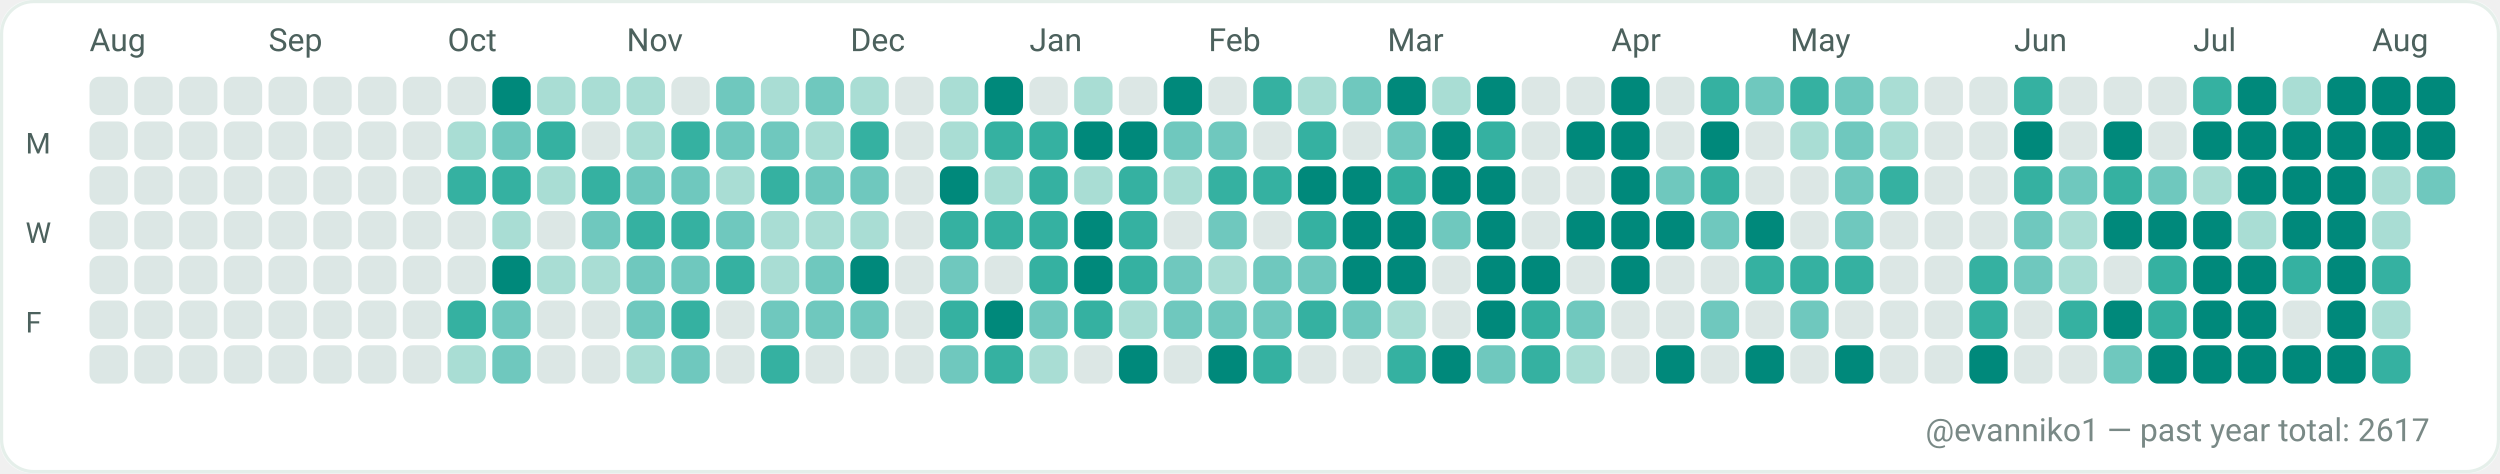
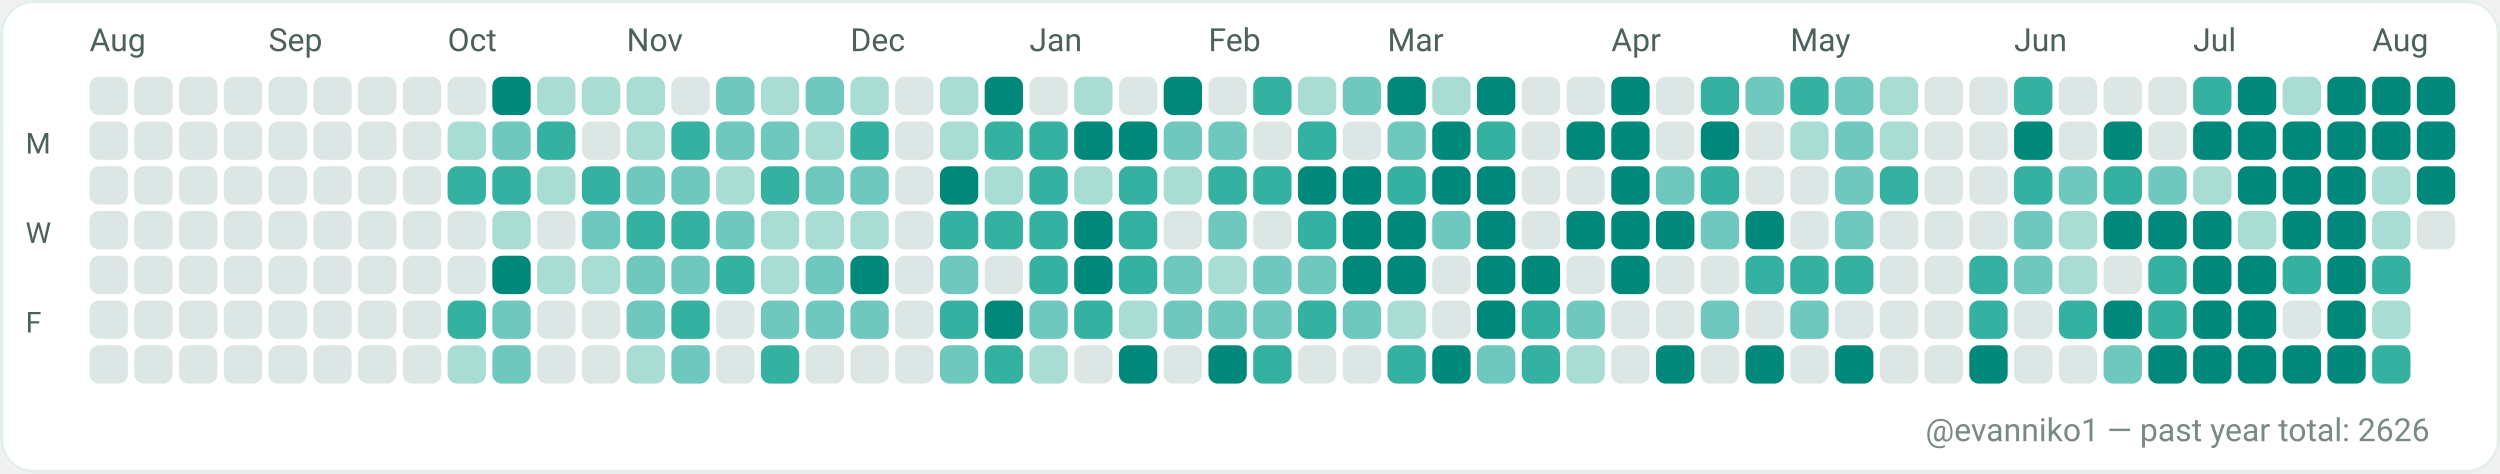
<svg xmlns="http://www.w3.org/2000/svg" width="782" height="148" viewBox="0 0 782 148" role="img" aria-label="GitHub contributions calendar for evanniko1">
  <rect x="0" y="0" width="782" height="148" rx="10" fill="#F7FAF9" />
  <rect x="0.5" y="0.5" width="781" height="147" rx="10" fill="#FFFFFF" stroke="#E5EFEA" stroke-width="1" />
  <text x="28" y="16" fill="#4C615D" font-family="ui-sans-serif, system-ui, -apple-system, Segoe UI, Roboto, Ubuntu, Cantarell, Noto Sans, Helvetica Neue, Arial" font-size="10" text-rendering="geometricPrecision">Aug</text>
  <text x="84" y="16" fill="#4C615D" font-family="ui-sans-serif, system-ui, -apple-system, Segoe UI, Roboto, Ubuntu, Cantarell, Noto Sans, Helvetica Neue, Arial" font-size="10" text-rendering="geometricPrecision">Sep</text>
  <text x="140" y="16" fill="#4C615D" font-family="ui-sans-serif, system-ui, -apple-system, Segoe UI, Roboto, Ubuntu, Cantarell, Noto Sans, Helvetica Neue, Arial" font-size="10" text-rendering="geometricPrecision">Oct</text>
  <text x="196" y="16" fill="#4C615D" font-family="ui-sans-serif, system-ui, -apple-system, Segoe UI, Roboto, Ubuntu, Cantarell, Noto Sans, Helvetica Neue, Arial" font-size="10" text-rendering="geometricPrecision">Nov</text>
  <text x="266" y="16" fill="#4C615D" font-family="ui-sans-serif, system-ui, -apple-system, Segoe UI, Roboto, Ubuntu, Cantarell, Noto Sans, Helvetica Neue, Arial" font-size="10" text-rendering="geometricPrecision">Dec</text>
  <text x="322" y="16" fill="#4C615D" font-family="ui-sans-serif, system-ui, -apple-system, Segoe UI, Roboto, Ubuntu, Cantarell, Noto Sans, Helvetica Neue, Arial" font-size="10" text-rendering="geometricPrecision">Jan</text>
  <text x="378" y="16" fill="#4C615D" font-family="ui-sans-serif, system-ui, -apple-system, Segoe UI, Roboto, Ubuntu, Cantarell, Noto Sans, Helvetica Neue, Arial" font-size="10" text-rendering="geometricPrecision">Feb</text>
  <text x="434" y="16" fill="#4C615D" font-family="ui-sans-serif, system-ui, -apple-system, Segoe UI, Roboto, Ubuntu, Cantarell, Noto Sans, Helvetica Neue, Arial" font-size="10" text-rendering="geometricPrecision">Mar</text>
  <text x="504" y="16" fill="#4C615D" font-family="ui-sans-serif, system-ui, -apple-system, Segoe UI, Roboto, Ubuntu, Cantarell, Noto Sans, Helvetica Neue, Arial" font-size="10" text-rendering="geometricPrecision">Apr</text>
  <text x="560" y="16" fill="#4C615D" font-family="ui-sans-serif, system-ui, -apple-system, Segoe UI, Roboto, Ubuntu, Cantarell, Noto Sans, Helvetica Neue, Arial" font-size="10" text-rendering="geometricPrecision">May</text>
  <text x="630" y="16" fill="#4C615D" font-family="ui-sans-serif, system-ui, -apple-system, Segoe UI, Roboto, Ubuntu, Cantarell, Noto Sans, Helvetica Neue, Arial" font-size="10" text-rendering="geometricPrecision">Jun</text>
  <text x="686" y="16" fill="#4C615D" font-family="ui-sans-serif, system-ui, -apple-system, Segoe UI, Roboto, Ubuntu, Cantarell, Noto Sans, Helvetica Neue, Arial" font-size="10" text-rendering="geometricPrecision">Jul</text>
  <text x="742" y="16" fill="#4C615D" font-family="ui-sans-serif, system-ui, -apple-system, Segoe UI, Roboto, Ubuntu, Cantarell, Noto Sans, Helvetica Neue, Arial" font-size="10" text-rendering="geometricPrecision">Aug</text>
  <text x="8" y="48" fill="#4C615D" font-family="ui-sans-serif, system-ui, -apple-system, Segoe UI, Roboto, Ubuntu, Cantarell, Noto Sans, Helvetica Neue, Arial" font-size="9" text-rendering="geometricPrecision">M</text>
  <text x="8" y="76" fill="#4C615D" font-family="ui-sans-serif, system-ui, -apple-system, Segoe UI, Roboto, Ubuntu, Cantarell, Noto Sans, Helvetica Neue, Arial" font-size="9" text-rendering="geometricPrecision">W</text>
  <text x="8" y="104" fill="#4C615D" font-family="ui-sans-serif, system-ui, -apple-system, Segoe UI, Roboto, Ubuntu, Cantarell, Noto Sans, Helvetica Neue, Arial" font-size="9" text-rendering="geometricPrecision">F</text>
  <g>
    <rect x="28" y="24" width="12" height="12" rx="3" fill="#DCE7E5" />
  </g>
  <g>
    <rect x="28" y="38" width="12" height="12" rx="3" fill="#DCE7E5" />
  </g>
  <g>
    <rect x="28" y="52" width="12" height="12" rx="3" fill="#DCE7E5" />
  </g>
  <g>
    <rect x="28" y="66" width="12" height="12" rx="3" fill="#DCE7E5" />
  </g>
  <g>
    <rect x="28" y="80" width="12" height="12" rx="3" fill="#DCE7E5" />
  </g>
  <g>
    <rect x="28" y="94" width="12" height="12" rx="3" fill="#DCE7E5" />
  </g>
  <g>
    <rect x="28" y="108" width="12" height="12" rx="3" fill="#DCE7E5" />
  </g>
  <g>
    <rect x="42" y="24" width="12" height="12" rx="3" fill="#DCE7E5" />
  </g>
  <g>
    <rect x="42" y="38" width="12" height="12" rx="3" fill="#DCE7E5" />
  </g>
  <g>
    <rect x="42" y="52" width="12" height="12" rx="3" fill="#DCE7E5" />
  </g>
  <g>
    <rect x="42" y="66" width="12" height="12" rx="3" fill="#DCE7E5" />
  </g>
  <g>
    <rect x="42" y="80" width="12" height="12" rx="3" fill="#DCE7E5" />
  </g>
  <g>
    <rect x="42" y="94" width="12" height="12" rx="3" fill="#DCE7E5" />
  </g>
  <g>
    <rect x="42" y="108" width="12" height="12" rx="3" fill="#DCE7E5" />
  </g>
  <g>
    <rect x="56" y="24" width="12" height="12" rx="3" fill="#DCE7E5" />
  </g>
  <g>
    <rect x="56" y="38" width="12" height="12" rx="3" fill="#DCE7E5" />
  </g>
  <g>
    <rect x="56" y="52" width="12" height="12" rx="3" fill="#DCE7E5" />
  </g>
  <g>
    <rect x="56" y="66" width="12" height="12" rx="3" fill="#DCE7E5" />
  </g>
  <g>
    <rect x="56" y="80" width="12" height="12" rx="3" fill="#DCE7E5" />
  </g>
  <g>
    <rect x="56" y="94" width="12" height="12" rx="3" fill="#DCE7E5" />
  </g>
  <g>
    <rect x="56" y="108" width="12" height="12" rx="3" fill="#DCE7E5" />
  </g>
  <g>
    <rect x="70" y="24" width="12" height="12" rx="3" fill="#DCE7E5" />
  </g>
  <g>
    <rect x="70" y="38" width="12" height="12" rx="3" fill="#DCE7E5" />
  </g>
  <g>
    <rect x="70" y="52" width="12" height="12" rx="3" fill="#DCE7E5" />
  </g>
  <g>
    <rect x="70" y="66" width="12" height="12" rx="3" fill="#DCE7E5" />
  </g>
  <g>
    <rect x="70" y="80" width="12" height="12" rx="3" fill="#DCE7E5" />
  </g>
  <g>
    <rect x="70" y="94" width="12" height="12" rx="3" fill="#DCE7E5" />
  </g>
  <g>
    <rect x="70" y="108" width="12" height="12" rx="3" fill="#DCE7E5" />
  </g>
  <g>
    <rect x="84" y="24" width="12" height="12" rx="3" fill="#DCE7E5" />
  </g>
  <g>
    <rect x="84" y="38" width="12" height="12" rx="3" fill="#DCE7E5" />
  </g>
  <g>
    <rect x="84" y="52" width="12" height="12" rx="3" fill="#DCE7E5" />
  </g>
  <g>
    <rect x="84" y="66" width="12" height="12" rx="3" fill="#DCE7E5" />
  </g>
  <g>
    <rect x="84" y="80" width="12" height="12" rx="3" fill="#DCE7E5" />
  </g>
  <g>
    <rect x="84" y="94" width="12" height="12" rx="3" fill="#DCE7E5" />
  </g>
  <g>
    <rect x="84" y="108" width="12" height="12" rx="3" fill="#DCE7E5" />
  </g>
  <g>
    <rect x="98" y="24" width="12" height="12" rx="3" fill="#DCE7E5" />
  </g>
  <g>
    <rect x="98" y="38" width="12" height="12" rx="3" fill="#DCE7E5" />
  </g>
  <g>
    <rect x="98" y="52" width="12" height="12" rx="3" fill="#DCE7E5" />
  </g>
  <g>
    <rect x="98" y="66" width="12" height="12" rx="3" fill="#DCE7E5" />
  </g>
  <g>
    <rect x="98" y="80" width="12" height="12" rx="3" fill="#DCE7E5" />
  </g>
  <g>
    <rect x="98" y="94" width="12" height="12" rx="3" fill="#DCE7E5" />
  </g>
  <g>
    <rect x="98" y="108" width="12" height="12" rx="3" fill="#DCE7E5" />
  </g>
  <g>
    <rect x="112" y="24" width="12" height="12" rx="3" fill="#DCE7E5" />
  </g>
  <g>
    <rect x="112" y="38" width="12" height="12" rx="3" fill="#DCE7E5" />
  </g>
  <g>
    <rect x="112" y="52" width="12" height="12" rx="3" fill="#DCE7E5" />
  </g>
  <g>
    <rect x="112" y="66" width="12" height="12" rx="3" fill="#DCE7E5" />
  </g>
  <g>
    <rect x="112" y="80" width="12" height="12" rx="3" fill="#DCE7E5" />
  </g>
  <g>
    <rect x="112" y="94" width="12" height="12" rx="3" fill="#DCE7E5" />
  </g>
  <g>
    <rect x="112" y="108" width="12" height="12" rx="3" fill="#DCE7E5" />
  </g>
  <g>
    <rect x="126" y="24" width="12" height="12" rx="3" fill="#DCE7E5" />
  </g>
  <g>
    <rect x="126" y="38" width="12" height="12" rx="3" fill="#DCE7E5" />
  </g>
  <g>
    <rect x="126" y="52" width="12" height="12" rx="3" fill="#DCE7E5" />
  </g>
  <g>
    <rect x="126" y="66" width="12" height="12" rx="3" fill="#DCE7E5" />
  </g>
  <g>
    <rect x="126" y="80" width="12" height="12" rx="3" fill="#DCE7E5" />
  </g>
  <g>
    <rect x="126" y="94" width="12" height="12" rx="3" fill="#DCE7E5" />
  </g>
  <g>
    <rect x="126" y="108" width="12" height="12" rx="3" fill="#DCE7E5" />
  </g>
  <g>
    <rect x="140" y="24" width="12" height="12" rx="3" fill="#DCE7E5" />
  </g>
  <g>
    <rect x="140" y="38" width="12" height="12" rx="3" fill="#A9DDD4" />
  </g>
  <g>
    <rect x="140" y="52" width="12" height="12" rx="3" fill="#35B1A1" />
  </g>
  <g>
    <rect x="140" y="66" width="12" height="12" rx="3" fill="#DCE7E5" />
  </g>
  <g>
    <rect x="140" y="80" width="12" height="12" rx="3" fill="#DCE7E5" />
  </g>
  <g>
    <rect x="140" y="94" width="12" height="12" rx="3" fill="#35B1A1" />
  </g>
  <g>
    <rect x="140" y="108" width="12" height="12" rx="3" fill="#A9DDD4" />
  </g>
  <g>
    <rect x="154" y="24" width="12" height="12" rx="3" fill="#00897B" />
  </g>
  <g>
    <rect x="154" y="38" width="12" height="12" rx="3" fill="#6FC8BE" />
  </g>
  <g>
    <rect x="154" y="52" width="12" height="12" rx="3" fill="#35B1A1" />
  </g>
  <g>
    <rect x="154" y="66" width="12" height="12" rx="3" fill="#A9DDD4" />
  </g>
  <g>
    <rect x="154" y="80" width="12" height="12" rx="3" fill="#00897B" />
  </g>
  <g>
    <rect x="154" y="94" width="12" height="12" rx="3" fill="#6FC8BE" />
  </g>
  <g>
    <rect x="154" y="108" width="12" height="12" rx="3" fill="#6FC8BE" />
  </g>
  <g>
    <rect x="168" y="24" width="12" height="12" rx="3" fill="#A9DDD4" />
  </g>
  <g>
    <rect x="168" y="38" width="12" height="12" rx="3" fill="#35B1A1" />
  </g>
  <g>
    <rect x="168" y="52" width="12" height="12" rx="3" fill="#A9DDD4" />
  </g>
  <g>
    <rect x="168" y="66" width="12" height="12" rx="3" fill="#DCE7E5" />
  </g>
  <g>
    <rect x="168" y="80" width="12" height="12" rx="3" fill="#A9DDD4" />
  </g>
  <g>
    <rect x="168" y="94" width="12" height="12" rx="3" fill="#DCE7E5" />
  </g>
  <g>
    <rect x="168" y="108" width="12" height="12" rx="3" fill="#DCE7E5" />
  </g>
  <g>
    <rect x="182" y="24" width="12" height="12" rx="3" fill="#A9DDD4" />
  </g>
  <g>
    <rect x="182" y="38" width="12" height="12" rx="3" fill="#DCE7E5" />
  </g>
  <g>
    <rect x="182" y="52" width="12" height="12" rx="3" fill="#35B1A1" />
  </g>
  <g>
    <rect x="182" y="66" width="12" height="12" rx="3" fill="#6FC8BE" />
  </g>
  <g>
    <rect x="182" y="80" width="12" height="12" rx="3" fill="#A9DDD4" />
  </g>
  <g>
    <rect x="182" y="94" width="12" height="12" rx="3" fill="#DCE7E5" />
  </g>
  <g>
    <rect x="182" y="108" width="12" height="12" rx="3" fill="#DCE7E5" />
  </g>
  <g>
    <rect x="196" y="24" width="12" height="12" rx="3" fill="#A9DDD4" />
  </g>
  <g>
    <rect x="196" y="38" width="12" height="12" rx="3" fill="#A9DDD4" />
  </g>
  <g>
    <rect x="196" y="52" width="12" height="12" rx="3" fill="#6FC8BE" />
  </g>
  <g>
    <rect x="196" y="66" width="12" height="12" rx="3" fill="#35B1A1" />
  </g>
  <g>
    <rect x="196" y="80" width="12" height="12" rx="3" fill="#6FC8BE" />
  </g>
  <g>
    <rect x="196" y="94" width="12" height="12" rx="3" fill="#6FC8BE" />
  </g>
  <g>
    <rect x="196" y="108" width="12" height="12" rx="3" fill="#A9DDD4" />
  </g>
  <g>
    <rect x="210" y="24" width="12" height="12" rx="3" fill="#DCE7E5" />
  </g>
  <g>
    <rect x="210" y="38" width="12" height="12" rx="3" fill="#35B1A1" />
  </g>
  <g>
    <rect x="210" y="52" width="12" height="12" rx="3" fill="#6FC8BE" />
  </g>
  <g>
    <rect x="210" y="66" width="12" height="12" rx="3" fill="#35B1A1" />
  </g>
  <g>
    <rect x="210" y="80" width="12" height="12" rx="3" fill="#6FC8BE" />
  </g>
  <g>
    <rect x="210" y="94" width="12" height="12" rx="3" fill="#35B1A1" />
  </g>
  <g>
    <rect x="210" y="108" width="12" height="12" rx="3" fill="#6FC8BE" />
  </g>
  <g>
    <rect x="224" y="24" width="12" height="12" rx="3" fill="#6FC8BE" />
  </g>
  <g>
    <rect x="224" y="38" width="12" height="12" rx="3" fill="#6FC8BE" />
  </g>
  <g>
    <rect x="224" y="52" width="12" height="12" rx="3" fill="#A9DDD4" />
  </g>
  <g>
    <rect x="224" y="66" width="12" height="12" rx="3" fill="#6FC8BE" />
  </g>
  <g>
    <rect x="224" y="80" width="12" height="12" rx="3" fill="#35B1A1" />
  </g>
  <g>
    <rect x="224" y="94" width="12" height="12" rx="3" fill="#DCE7E5" />
  </g>
  <g>
    <rect x="224" y="108" width="12" height="12" rx="3" fill="#DCE7E5" />
  </g>
  <g>
    <rect x="238" y="24" width="12" height="12" rx="3" fill="#A9DDD4" />
  </g>
  <g>
    <rect x="238" y="38" width="12" height="12" rx="3" fill="#6FC8BE" />
  </g>
  <g>
    <rect x="238" y="52" width="12" height="12" rx="3" fill="#35B1A1" />
  </g>
  <g>
    <rect x="238" y="66" width="12" height="12" rx="3" fill="#A9DDD4" />
  </g>
  <g>
    <rect x="238" y="80" width="12" height="12" rx="3" fill="#A9DDD4" />
  </g>
  <g>
    <rect x="238" y="94" width="12" height="12" rx="3" fill="#6FC8BE" />
  </g>
  <g>
    <rect x="238" y="108" width="12" height="12" rx="3" fill="#35B1A1" />
  </g>
  <g>
    <rect x="252" y="24" width="12" height="12" rx="3" fill="#6FC8BE" />
  </g>
  <g>
    <rect x="252" y="38" width="12" height="12" rx="3" fill="#A9DDD4" />
  </g>
  <g>
    <rect x="252" y="52" width="12" height="12" rx="3" fill="#6FC8BE" />
  </g>
  <g>
    <rect x="252" y="66" width="12" height="12" rx="3" fill="#A9DDD4" />
  </g>
  <g>
    <rect x="252" y="80" width="12" height="12" rx="3" fill="#6FC8BE" />
  </g>
  <g>
    <rect x="252" y="94" width="12" height="12" rx="3" fill="#6FC8BE" />
  </g>
  <g>
    <rect x="252" y="108" width="12" height="12" rx="3" fill="#DCE7E5" />
  </g>
  <g>
    <rect x="266" y="24" width="12" height="12" rx="3" fill="#A9DDD4" />
  </g>
  <g>
    <rect x="266" y="38" width="12" height="12" rx="3" fill="#35B1A1" />
  </g>
  <g>
    <rect x="266" y="52" width="12" height="12" rx="3" fill="#6FC8BE" />
  </g>
  <g>
    <rect x="266" y="66" width="12" height="12" rx="3" fill="#A9DDD4" />
  </g>
  <g>
    <rect x="266" y="80" width="12" height="12" rx="3" fill="#00897B" />
  </g>
  <g>
    <rect x="266" y="94" width="12" height="12" rx="3" fill="#6FC8BE" />
  </g>
  <g>
    <rect x="266" y="108" width="12" height="12" rx="3" fill="#DCE7E5" />
  </g>
  <g>
    <rect x="280" y="24" width="12" height="12" rx="3" fill="#DCE7E5" />
  </g>
  <g>
    <rect x="280" y="38" width="12" height="12" rx="3" fill="#DCE7E5" />
  </g>
  <g>
    <rect x="280" y="52" width="12" height="12" rx="3" fill="#DCE7E5" />
  </g>
  <g>
    <rect x="280" y="66" width="12" height="12" rx="3" fill="#DCE7E5" />
  </g>
  <g>
    <rect x="280" y="80" width="12" height="12" rx="3" fill="#DCE7E5" />
  </g>
  <g>
    <rect x="280" y="94" width="12" height="12" rx="3" fill="#DCE7E5" />
  </g>
  <g>
    <rect x="280" y="108" width="12" height="12" rx="3" fill="#DCE7E5" />
  </g>
  <g>
    <rect x="294" y="24" width="12" height="12" rx="3" fill="#A9DDD4" />
  </g>
  <g>
    <rect x="294" y="38" width="12" height="12" rx="3" fill="#A9DDD4" />
  </g>
  <g>
    <rect x="294" y="52" width="12" height="12" rx="3" fill="#00897B" />
  </g>
  <g>
    <rect x="294" y="66" width="12" height="12" rx="3" fill="#35B1A1" />
  </g>
  <g>
    <rect x="294" y="80" width="12" height="12" rx="3" fill="#6FC8BE" />
  </g>
  <g>
    <rect x="294" y="94" width="12" height="12" rx="3" fill="#35B1A1" />
  </g>
  <g>
    <rect x="294" y="108" width="12" height="12" rx="3" fill="#6FC8BE" />
  </g>
  <g>
    <rect x="308" y="24" width="12" height="12" rx="3" fill="#00897B" />
  </g>
  <g>
    <rect x="308" y="38" width="12" height="12" rx="3" fill="#35B1A1" />
  </g>
  <g>
    <rect x="308" y="52" width="12" height="12" rx="3" fill="#A9DDD4" />
  </g>
  <g>
    <rect x="308" y="66" width="12" height="12" rx="3" fill="#35B1A1" />
  </g>
  <g>
    <rect x="308" y="80" width="12" height="12" rx="3" fill="#DCE7E5" />
  </g>
  <g>
    <rect x="308" y="94" width="12" height="12" rx="3" fill="#00897B" />
  </g>
  <g>
    <rect x="308" y="108" width="12" height="12" rx="3" fill="#35B1A1" />
  </g>
  <g>
    <rect x="322" y="24" width="12" height="12" rx="3" fill="#DCE7E5" />
  </g>
  <g>
    <rect x="322" y="38" width="12" height="12" rx="3" fill="#35B1A1" />
  </g>
  <g>
    <rect x="322" y="52" width="12" height="12" rx="3" fill="#35B1A1" />
  </g>
  <g>
    <rect x="322" y="66" width="12" height="12" rx="3" fill="#35B1A1" />
  </g>
  <g>
    <rect x="322" y="80" width="12" height="12" rx="3" fill="#35B1A1" />
  </g>
  <g>
    <rect x="322" y="94" width="12" height="12" rx="3" fill="#6FC8BE" />
  </g>
  <g>
    <rect x="322" y="108" width="12" height="12" rx="3" fill="#A9DDD4" />
  </g>
  <g>
    <rect x="336" y="24" width="12" height="12" rx="3" fill="#A9DDD4" />
  </g>
  <g>
    <rect x="336" y="38" width="12" height="12" rx="3" fill="#00897B" />
  </g>
  <g>
    <rect x="336" y="52" width="12" height="12" rx="3" fill="#A9DDD4" />
  </g>
  <g>
    <rect x="336" y="66" width="12" height="12" rx="3" fill="#00897B" />
  </g>
  <g>
    <rect x="336" y="80" width="12" height="12" rx="3" fill="#00897B" />
  </g>
  <g>
    <rect x="336" y="94" width="12" height="12" rx="3" fill="#35B1A1" />
  </g>
  <g>
    <rect x="336" y="108" width="12" height="12" rx="3" fill="#DCE7E5" />
  </g>
  <g>
    <rect x="350" y="24" width="12" height="12" rx="3" fill="#DCE7E5" />
  </g>
  <g>
    <rect x="350" y="38" width="12" height="12" rx="3" fill="#00897B" />
  </g>
  <g>
    <rect x="350" y="52" width="12" height="12" rx="3" fill="#35B1A1" />
  </g>
  <g>
    <rect x="350" y="66" width="12" height="12" rx="3" fill="#35B1A1" />
  </g>
  <g>
    <rect x="350" y="80" width="12" height="12" rx="3" fill="#35B1A1" />
  </g>
  <g>
    <rect x="350" y="94" width="12" height="12" rx="3" fill="#A9DDD4" />
  </g>
  <g>
    <rect x="350" y="108" width="12" height="12" rx="3" fill="#00897B" />
  </g>
  <g>
    <rect x="364" y="24" width="12" height="12" rx="3" fill="#00897B" />
  </g>
  <g>
    <rect x="364" y="38" width="12" height="12" rx="3" fill="#6FC8BE" />
  </g>
  <g>
    <rect x="364" y="52" width="12" height="12" rx="3" fill="#A9DDD4" />
  </g>
  <g>
    <rect x="364" y="66" width="12" height="12" rx="3" fill="#DCE7E5" />
  </g>
  <g>
    <rect x="364" y="80" width="12" height="12" rx="3" fill="#6FC8BE" />
  </g>
  <g>
    <rect x="364" y="94" width="12" height="12" rx="3" fill="#6FC8BE" />
  </g>
  <g>
    <rect x="364" y="108" width="12" height="12" rx="3" fill="#DCE7E5" />
  </g>
  <g>
    <rect x="378" y="24" width="12" height="12" rx="3" fill="#DCE7E5" />
  </g>
  <g>
    <rect x="378" y="38" width="12" height="12" rx="3" fill="#6FC8BE" />
  </g>
  <g>
    <rect x="378" y="52" width="12" height="12" rx="3" fill="#35B1A1" />
  </g>
  <g>
    <rect x="378" y="66" width="12" height="12" rx="3" fill="#6FC8BE" />
  </g>
  <g>
    <rect x="378" y="80" width="12" height="12" rx="3" fill="#A9DDD4" />
  </g>
  <g>
    <rect x="378" y="94" width="12" height="12" rx="3" fill="#6FC8BE" />
  </g>
  <g>
    <rect x="378" y="108" width="12" height="12" rx="3" fill="#00897B" />
  </g>
  <g>
    <rect x="392" y="24" width="12" height="12" rx="3" fill="#35B1A1" />
  </g>
  <g>
    <rect x="392" y="38" width="12" height="12" rx="3" fill="#DCE7E5" />
  </g>
  <g>
    <rect x="392" y="52" width="12" height="12" rx="3" fill="#35B1A1" />
  </g>
  <g>
    <rect x="392" y="66" width="12" height="12" rx="3" fill="#DCE7E5" />
  </g>
  <g>
    <rect x="392" y="80" width="12" height="12" rx="3" fill="#6FC8BE" />
  </g>
  <g>
    <rect x="392" y="94" width="12" height="12" rx="3" fill="#6FC8BE" />
  </g>
  <g>
    <rect x="392" y="108" width="12" height="12" rx="3" fill="#35B1A1" />
  </g>
  <g>
    <rect x="406" y="24" width="12" height="12" rx="3" fill="#A9DDD4" />
  </g>
  <g>
    <rect x="406" y="38" width="12" height="12" rx="3" fill="#35B1A1" />
  </g>
  <g>
    <rect x="406" y="52" width="12" height="12" rx="3" fill="#00897B" />
  </g>
  <g>
    <rect x="406" y="66" width="12" height="12" rx="3" fill="#35B1A1" />
  </g>
  <g>
    <rect x="406" y="80" width="12" height="12" rx="3" fill="#6FC8BE" />
  </g>
  <g>
    <rect x="406" y="94" width="12" height="12" rx="3" fill="#35B1A1" />
  </g>
  <g>
    <rect x="406" y="108" width="12" height="12" rx="3" fill="#DCE7E5" />
  </g>
  <g>
    <rect x="420" y="24" width="12" height="12" rx="3" fill="#6FC8BE" />
  </g>
  <g>
    <rect x="420" y="38" width="12" height="12" rx="3" fill="#DCE7E5" />
  </g>
  <g>
    <rect x="420" y="52" width="12" height="12" rx="3" fill="#00897B" />
  </g>
  <g>
    <rect x="420" y="66" width="12" height="12" rx="3" fill="#00897B" />
  </g>
  <g>
    <rect x="420" y="80" width="12" height="12" rx="3" fill="#00897B" />
  </g>
  <g>
    <rect x="420" y="94" width="12" height="12" rx="3" fill="#6FC8BE" />
  </g>
  <g>
    <rect x="420" y="108" width="12" height="12" rx="3" fill="#DCE7E5" />
  </g>
  <g>
    <rect x="434" y="24" width="12" height="12" rx="3" fill="#00897B" />
  </g>
  <g>
    <rect x="434" y="38" width="12" height="12" rx="3" fill="#6FC8BE" />
  </g>
  <g>
    <rect x="434" y="52" width="12" height="12" rx="3" fill="#35B1A1" />
  </g>
  <g>
    <rect x="434" y="66" width="12" height="12" rx="3" fill="#00897B" />
  </g>
  <g>
    <rect x="434" y="80" width="12" height="12" rx="3" fill="#00897B" />
  </g>
  <g>
    <rect x="434" y="94" width="12" height="12" rx="3" fill="#A9DDD4" />
  </g>
  <g>
    <rect x="434" y="108" width="12" height="12" rx="3" fill="#35B1A1" />
  </g>
  <g>
    <rect x="448" y="24" width="12" height="12" rx="3" fill="#A9DDD4" />
  </g>
  <g>
    <rect x="448" y="38" width="12" height="12" rx="3" fill="#00897B" />
  </g>
  <g>
    <rect x="448" y="52" width="12" height="12" rx="3" fill="#00897B" />
  </g>
  <g>
    <rect x="448" y="66" width="12" height="12" rx="3" fill="#6FC8BE" />
  </g>
  <g>
    <rect x="448" y="80" width="12" height="12" rx="3" fill="#DCE7E5" />
  </g>
  <g>
    <rect x="448" y="94" width="12" height="12" rx="3" fill="#DCE7E5" />
  </g>
  <g>
    <rect x="448" y="108" width="12" height="12" rx="3" fill="#00897B" />
  </g>
  <g>
    <rect x="462" y="24" width="12" height="12" rx="3" fill="#00897B" />
  </g>
  <g>
    <rect x="462" y="38" width="12" height="12" rx="3" fill="#35B1A1" />
  </g>
  <g>
    <rect x="462" y="52" width="12" height="12" rx="3" fill="#00897B" />
  </g>
  <g>
    <rect x="462" y="66" width="12" height="12" rx="3" fill="#00897B" />
  </g>
  <g>
    <rect x="462" y="80" width="12" height="12" rx="3" fill="#00897B" />
  </g>
  <g>
    <rect x="462" y="94" width="12" height="12" rx="3" fill="#00897B" />
  </g>
  <g>
    <rect x="462" y="108" width="12" height="12" rx="3" fill="#6FC8BE" />
  </g>
  <g>
    <rect x="476" y="24" width="12" height="12" rx="3" fill="#DCE7E5" />
  </g>
  <g>
    <rect x="476" y="38" width="12" height="12" rx="3" fill="#DCE7E5" />
  </g>
  <g>
    <rect x="476" y="52" width="12" height="12" rx="3" fill="#DCE7E5" />
  </g>
  <g>
    <rect x="476" y="66" width="12" height="12" rx="3" fill="#DCE7E5" />
  </g>
  <g>
    <rect x="476" y="80" width="12" height="12" rx="3" fill="#00897B" />
  </g>
  <g>
    <rect x="476" y="94" width="12" height="12" rx="3" fill="#35B1A1" />
  </g>
  <g>
    <rect x="476" y="108" width="12" height="12" rx="3" fill="#35B1A1" />
  </g>
  <g>
    <rect x="490" y="24" width="12" height="12" rx="3" fill="#DCE7E5" />
  </g>
  <g>
    <rect x="490" y="38" width="12" height="12" rx="3" fill="#00897B" />
  </g>
  <g>
    <rect x="490" y="52" width="12" height="12" rx="3" fill="#DCE7E5" />
  </g>
  <g>
    <rect x="490" y="66" width="12" height="12" rx="3" fill="#00897B" />
  </g>
  <g>
    <rect x="490" y="80" width="12" height="12" rx="3" fill="#DCE7E5" />
  </g>
  <g>
    <rect x="490" y="94" width="12" height="12" rx="3" fill="#6FC8BE" />
  </g>
  <g>
    <rect x="490" y="108" width="12" height="12" rx="3" fill="#A9DDD4" />
  </g>
  <g>
    <rect x="504" y="24" width="12" height="12" rx="3" fill="#00897B" />
  </g>
  <g>
    <rect x="504" y="38" width="12" height="12" rx="3" fill="#00897B" />
  </g>
  <g>
    <rect x="504" y="52" width="12" height="12" rx="3" fill="#00897B" />
  </g>
  <g>
    <rect x="504" y="66" width="12" height="12" rx="3" fill="#00897B" />
  </g>
  <g>
    <rect x="504" y="80" width="12" height="12" rx="3" fill="#00897B" />
  </g>
  <g>
    <rect x="504" y="94" width="12" height="12" rx="3" fill="#DCE7E5" />
  </g>
  <g>
    <rect x="504" y="108" width="12" height="12" rx="3" fill="#DCE7E5" />
  </g>
  <g>
    <rect x="518" y="24" width="12" height="12" rx="3" fill="#DCE7E5" />
  </g>
  <g>
    <rect x="518" y="38" width="12" height="12" rx="3" fill="#DCE7E5" />
  </g>
  <g>
    <rect x="518" y="52" width="12" height="12" rx="3" fill="#6FC8BE" />
  </g>
  <g>
    <rect x="518" y="66" width="12" height="12" rx="3" fill="#00897B" />
  </g>
  <g>
    <rect x="518" y="80" width="12" height="12" rx="3" fill="#DCE7E5" />
  </g>
  <g>
    <rect x="518" y="94" width="12" height="12" rx="3" fill="#DCE7E5" />
  </g>
  <g>
    <rect x="518" y="108" width="12" height="12" rx="3" fill="#00897B" />
  </g>
  <g>
    <rect x="532" y="24" width="12" height="12" rx="3" fill="#35B1A1" />
  </g>
  <g>
    <rect x="532" y="38" width="12" height="12" rx="3" fill="#00897B" />
  </g>
  <g>
    <rect x="532" y="52" width="12" height="12" rx="3" fill="#35B1A1" />
  </g>
  <g>
    <rect x="532" y="66" width="12" height="12" rx="3" fill="#6FC8BE" />
  </g>
  <g>
    <rect x="532" y="80" width="12" height="12" rx="3" fill="#DCE7E5" />
  </g>
  <g>
    <rect x="532" y="94" width="12" height="12" rx="3" fill="#6FC8BE" />
  </g>
  <g>
    <rect x="532" y="108" width="12" height="12" rx="3" fill="#DCE7E5" />
  </g>
  <g>
    <rect x="546" y="24" width="12" height="12" rx="3" fill="#6FC8BE" />
  </g>
  <g>
    <rect x="546" y="38" width="12" height="12" rx="3" fill="#DCE7E5" />
  </g>
  <g>
    <rect x="546" y="52" width="12" height="12" rx="3" fill="#DCE7E5" />
  </g>
  <g>
    <rect x="546" y="66" width="12" height="12" rx="3" fill="#00897B" />
  </g>
  <g>
    <rect x="546" y="80" width="12" height="12" rx="3" fill="#35B1A1" />
  </g>
  <g>
    <rect x="546" y="94" width="12" height="12" rx="3" fill="#DCE7E5" />
  </g>
  <g>
    <rect x="546" y="108" width="12" height="12" rx="3" fill="#00897B" />
  </g>
  <g>
    <rect x="560" y="24" width="12" height="12" rx="3" fill="#35B1A1" />
  </g>
  <g>
    <rect x="560" y="38" width="12" height="12" rx="3" fill="#A9DDD4" />
  </g>
  <g>
    <rect x="560" y="52" width="12" height="12" rx="3" fill="#DCE7E5" />
  </g>
  <g>
    <rect x="560" y="66" width="12" height="12" rx="3" fill="#DCE7E5" />
  </g>
  <g>
    <rect x="560" y="80" width="12" height="12" rx="3" fill="#35B1A1" />
  </g>
  <g>
    <rect x="560" y="94" width="12" height="12" rx="3" fill="#6FC8BE" />
  </g>
  <g>
    <rect x="560" y="108" width="12" height="12" rx="3" fill="#DCE7E5" />
  </g>
  <g>
    <rect x="574" y="24" width="12" height="12" rx="3" fill="#6FC8BE" />
  </g>
  <g>
    <rect x="574" y="38" width="12" height="12" rx="3" fill="#6FC8BE" />
  </g>
  <g>
    <rect x="574" y="52" width="12" height="12" rx="3" fill="#6FC8BE" />
  </g>
  <g>
    <rect x="574" y="66" width="12" height="12" rx="3" fill="#6FC8BE" />
  </g>
  <g>
    <rect x="574" y="80" width="12" height="12" rx="3" fill="#35B1A1" />
  </g>
  <g>
    <rect x="574" y="94" width="12" height="12" rx="3" fill="#DCE7E5" />
  </g>
  <g>
    <rect x="574" y="108" width="12" height="12" rx="3" fill="#00897B" />
  </g>
  <g>
    <rect x="588" y="24" width="12" height="12" rx="3" fill="#A9DDD4" />
  </g>
  <g>
    <rect x="588" y="38" width="12" height="12" rx="3" fill="#A9DDD4" />
  </g>
  <g>
    <rect x="588" y="52" width="12" height="12" rx="3" fill="#35B1A1" />
  </g>
  <g>
    <rect x="588" y="66" width="12" height="12" rx="3" fill="#DCE7E5" />
  </g>
  <g>
    <rect x="588" y="80" width="12" height="12" rx="3" fill="#DCE7E5" />
  </g>
  <g>
    <rect x="588" y="94" width="12" height="12" rx="3" fill="#DCE7E5" />
  </g>
  <g>
    <rect x="588" y="108" width="12" height="12" rx="3" fill="#DCE7E5" />
  </g>
  <g>
    <rect x="602" y="24" width="12" height="12" rx="3" fill="#DCE7E5" />
  </g>
  <g>
    <rect x="602" y="38" width="12" height="12" rx="3" fill="#DCE7E5" />
  </g>
  <g>
    <rect x="602" y="52" width="12" height="12" rx="3" fill="#DCE7E5" />
  </g>
  <g>
    <rect x="602" y="66" width="12" height="12" rx="3" fill="#DCE7E5" />
  </g>
  <g>
    <rect x="602" y="80" width="12" height="12" rx="3" fill="#DCE7E5" />
  </g>
  <g>
    <rect x="602" y="94" width="12" height="12" rx="3" fill="#DCE7E5" />
  </g>
  <g>
    <rect x="602" y="108" width="12" height="12" rx="3" fill="#DCE7E5" />
  </g>
  <g>
    <rect x="616" y="24" width="12" height="12" rx="3" fill="#DCE7E5" />
  </g>
  <g>
    <rect x="616" y="38" width="12" height="12" rx="3" fill="#DCE7E5" />
  </g>
  <g>
    <rect x="616" y="52" width="12" height="12" rx="3" fill="#DCE7E5" />
  </g>
  <g>
    <rect x="616" y="66" width="12" height="12" rx="3" fill="#DCE7E5" />
  </g>
  <g>
    <rect x="616" y="80" width="12" height="12" rx="3" fill="#35B1A1" />
  </g>
  <g>
    <rect x="616" y="94" width="12" height="12" rx="3" fill="#35B1A1" />
  </g>
  <g>
    <rect x="616" y="108" width="12" height="12" rx="3" fill="#00897B" />
  </g>
  <g>
    <rect x="630" y="24" width="12" height="12" rx="3" fill="#35B1A1" />
  </g>
  <g>
    <rect x="630" y="38" width="12" height="12" rx="3" fill="#00897B" />
  </g>
  <g>
    <rect x="630" y="52" width="12" height="12" rx="3" fill="#35B1A1" />
  </g>
  <g>
    <rect x="630" y="66" width="12" height="12" rx="3" fill="#6FC8BE" />
  </g>
  <g>
    <rect x="630" y="80" width="12" height="12" rx="3" fill="#6FC8BE" />
  </g>
  <g>
    <rect x="630" y="94" width="12" height="12" rx="3" fill="#DCE7E5" />
  </g>
  <g>
    <rect x="630" y="108" width="12" height="12" rx="3" fill="#DCE7E5" />
  </g>
  <g>
    <rect x="644" y="24" width="12" height="12" rx="3" fill="#DCE7E5" />
  </g>
  <g>
    <rect x="644" y="38" width="12" height="12" rx="3" fill="#DCE7E5" />
  </g>
  <g>
    <rect x="644" y="52" width="12" height="12" rx="3" fill="#6FC8BE" />
  </g>
  <g>
    <rect x="644" y="66" width="12" height="12" rx="3" fill="#A9DDD4" />
  </g>
  <g>
    <rect x="644" y="80" width="12" height="12" rx="3" fill="#A9DDD4" />
  </g>
  <g>
    <rect x="644" y="94" width="12" height="12" rx="3" fill="#35B1A1" />
  </g>
  <g>
    <rect x="644" y="108" width="12" height="12" rx="3" fill="#DCE7E5" />
  </g>
  <g>
    <rect x="658" y="24" width="12" height="12" rx="3" fill="#DCE7E5" />
  </g>
  <g>
    <rect x="658" y="38" width="12" height="12" rx="3" fill="#00897B" />
  </g>
  <g>
    <rect x="658" y="52" width="12" height="12" rx="3" fill="#35B1A1" />
  </g>
  <g>
    <rect x="658" y="66" width="12" height="12" rx="3" fill="#00897B" />
  </g>
  <g>
    <rect x="658" y="80" width="12" height="12" rx="3" fill="#DCE7E5" />
  </g>
  <g>
    <rect x="658" y="94" width="12" height="12" rx="3" fill="#00897B" />
  </g>
  <g>
    <rect x="658" y="108" width="12" height="12" rx="3" fill="#6FC8BE" />
  </g>
  <g>
    <rect x="672" y="24" width="12" height="12" rx="3" fill="#DCE7E5" />
  </g>
  <g>
    <rect x="672" y="38" width="12" height="12" rx="3" fill="#DCE7E5" />
  </g>
  <g>
    <rect x="672" y="52" width="12" height="12" rx="3" fill="#6FC8BE" />
  </g>
  <g>
    <rect x="672" y="66" width="12" height="12" rx="3" fill="#00897B" />
  </g>
  <g>
    <rect x="672" y="80" width="12" height="12" rx="3" fill="#35B1A1" />
  </g>
  <g>
    <rect x="672" y="94" width="12" height="12" rx="3" fill="#35B1A1" />
  </g>
  <g>
    <rect x="672" y="108" width="12" height="12" rx="3" fill="#00897B" />
  </g>
  <g>
    <rect x="686" y="24" width="12" height="12" rx="3" fill="#35B1A1" />
  </g>
  <g>
    <rect x="686" y="38" width="12" height="12" rx="3" fill="#00897B" />
  </g>
  <g>
    <rect x="686" y="52" width="12" height="12" rx="3" fill="#A9DDD4" />
  </g>
  <g>
    <rect x="686" y="66" width="12" height="12" rx="3" fill="#00897B" />
  </g>
  <g>
    <rect x="686" y="80" width="12" height="12" rx="3" fill="#00897B" />
  </g>
  <g>
    <rect x="686" y="94" width="12" height="12" rx="3" fill="#00897B" />
  </g>
  <g>
    <rect x="686" y="108" width="12" height="12" rx="3" fill="#00897B" />
  </g>
  <g>
    <rect x="700" y="24" width="12" height="12" rx="3" fill="#00897B" />
  </g>
  <g>
    <rect x="700" y="38" width="12" height="12" rx="3" fill="#00897B" />
  </g>
  <g>
    <rect x="700" y="52" width="12" height="12" rx="3" fill="#00897B" />
  </g>
  <g>
    <rect x="700" y="66" width="12" height="12" rx="3" fill="#A9DDD4" />
  </g>
  <g>
    <rect x="700" y="80" width="12" height="12" rx="3" fill="#00897B" />
  </g>
  <g>
    <rect x="700" y="94" width="12" height="12" rx="3" fill="#00897B" />
  </g>
  <g>
    <rect x="700" y="108" width="12" height="12" rx="3" fill="#00897B" />
  </g>
  <g>
    <rect x="714" y="24" width="12" height="12" rx="3" fill="#A9DDD4" />
  </g>
  <g>
    <rect x="714" y="38" width="12" height="12" rx="3" fill="#00897B" />
  </g>
  <g>
    <rect x="714" y="52" width="12" height="12" rx="3" fill="#00897B" />
  </g>
  <g>
    <rect x="714" y="66" width="12" height="12" rx="3" fill="#00897B" />
  </g>
  <g>
    <rect x="714" y="80" width="12" height="12" rx="3" fill="#35B1A1" />
  </g>
  <g>
    <rect x="714" y="94" width="12" height="12" rx="3" fill="#DCE7E5" />
  </g>
  <g>
    <rect x="714" y="108" width="12" height="12" rx="3" fill="#00897B" />
  </g>
  <g>
    <rect x="728" y="24" width="12" height="12" rx="3" fill="#00897B" />
  </g>
  <g>
    <rect x="728" y="38" width="12" height="12" rx="3" fill="#00897B" />
  </g>
  <g>
    <rect x="728" y="52" width="12" height="12" rx="3" fill="#00897B" />
  </g>
  <g>
    <rect x="728" y="66" width="12" height="12" rx="3" fill="#00897B" />
  </g>
  <g>
    <rect x="728" y="80" width="12" height="12" rx="3" fill="#00897B" />
  </g>
  <g>
    <rect x="728" y="94" width="12" height="12" rx="3" fill="#00897B" />
  </g>
  <g>
    <rect x="728" y="108" width="12" height="12" rx="3" fill="#00897B" />
  </g>
  <g>
    <rect x="742" y="24" width="12" height="12" rx="3" fill="#00897B" />
  </g>
  <g>
    <rect x="742" y="38" width="12" height="12" rx="3" fill="#00897B" />
  </g>
  <g>
    <rect x="742" y="52" width="12" height="12" rx="3" fill="#A9DDD4" />
  </g>
  <g>
    <rect x="742" y="66" width="12" height="12" rx="3" fill="#A9DDD4" />
  </g>
  <g>
    <rect x="742" y="80" width="12" height="12" rx="3" fill="#35B1A1" />
  </g>
  <g>
    <rect x="742" y="94" width="12" height="12" rx="3" fill="#A9DDD4" />
  </g>
  <g>
    <rect x="742" y="108" width="12" height="12" rx="3" fill="#35B1A1" />
  </g>
  <g>
    <rect x="756" y="24" width="12" height="12" rx="3" fill="#00897B" />
  </g>
  <g>
    <rect x="756" y="38" width="12" height="12" rx="3" fill="#00897B" />
  </g>
  <g>
-     <rect x="756" y="52" width="12" height="12" rx="3" fill="#6FC8BE" />
-   </g>
-   <text x="760" y="138" fill="#4C615D" font-family="ui-sans-serif, system-ui, -apple-system, Segoe UI, Roboto, Ubuntu, Cantarell, Noto Sans, Helvetica Neue, Arial" font-size="10" text-anchor="end" opacity="0.75">@evanniko1 — past year total: 2617</text>
+     <rect x="756" y="52" width="12" height="12" rx="3" fill="#00897B" />
+   </g>
+   <g>
+     <rect x="756" y="66" width="12" height="12" rx="3" fill="#DCE7E5" />
+   </g>
+   <text x="760" y="138" fill="#4C615D" font-family="ui-sans-serif, system-ui, -apple-system, Segoe UI, Roboto, Ubuntu, Cantarell, Noto Sans, Helvetica Neue, Arial" font-size="10" text-anchor="end" opacity="0.75">@evanniko1 — past year total: 2626</text>
</svg>
